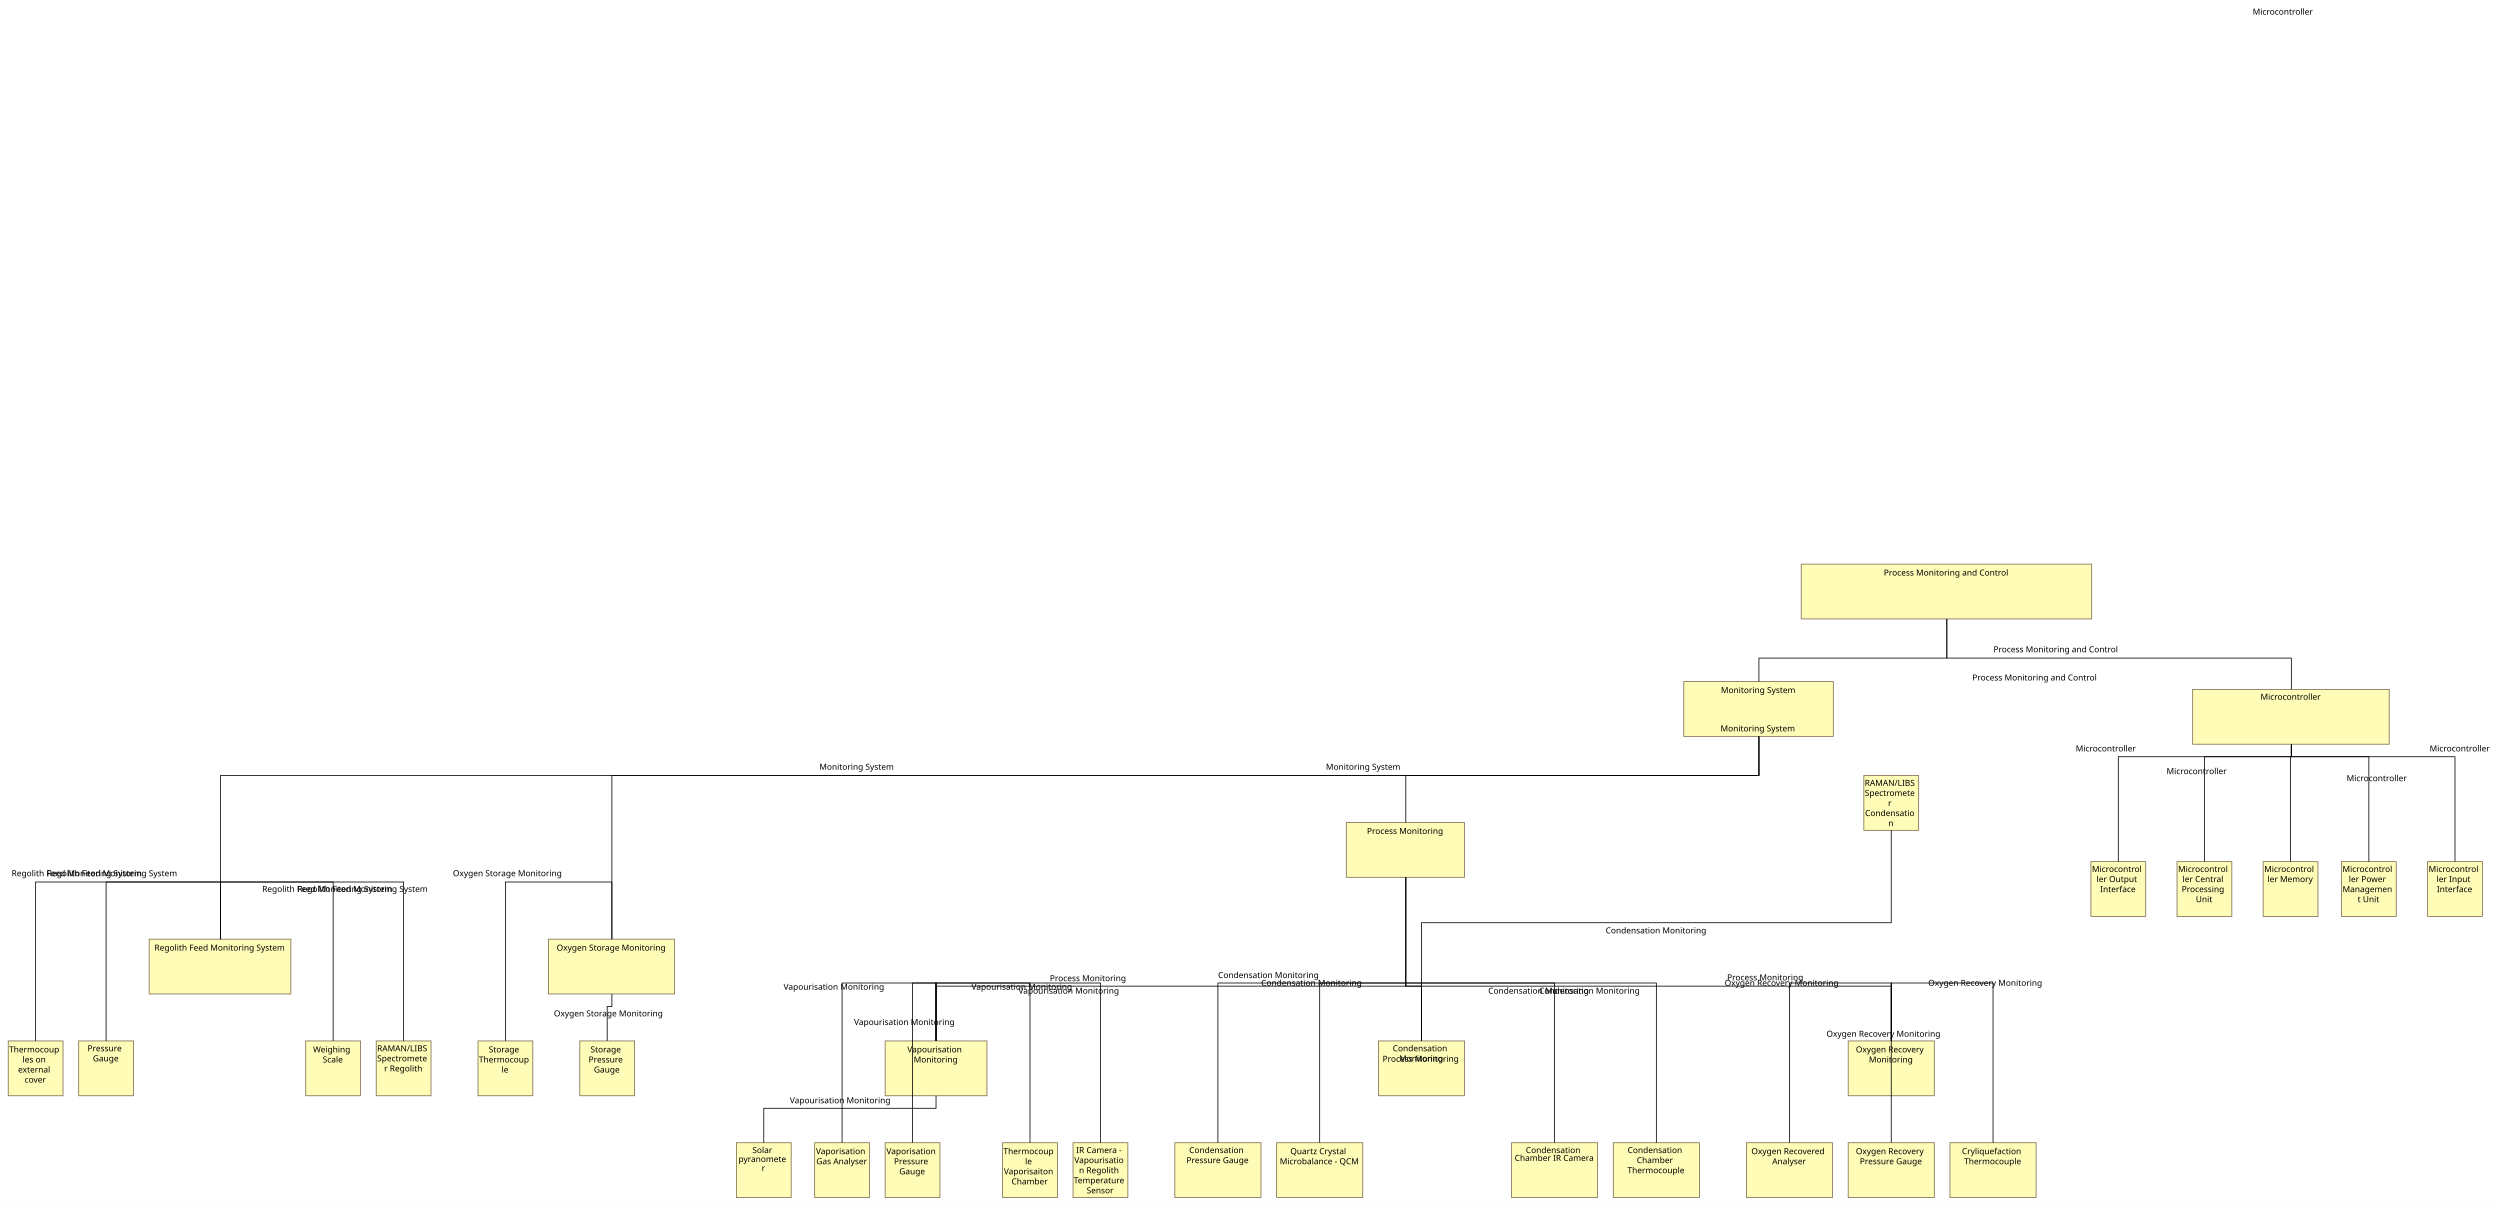
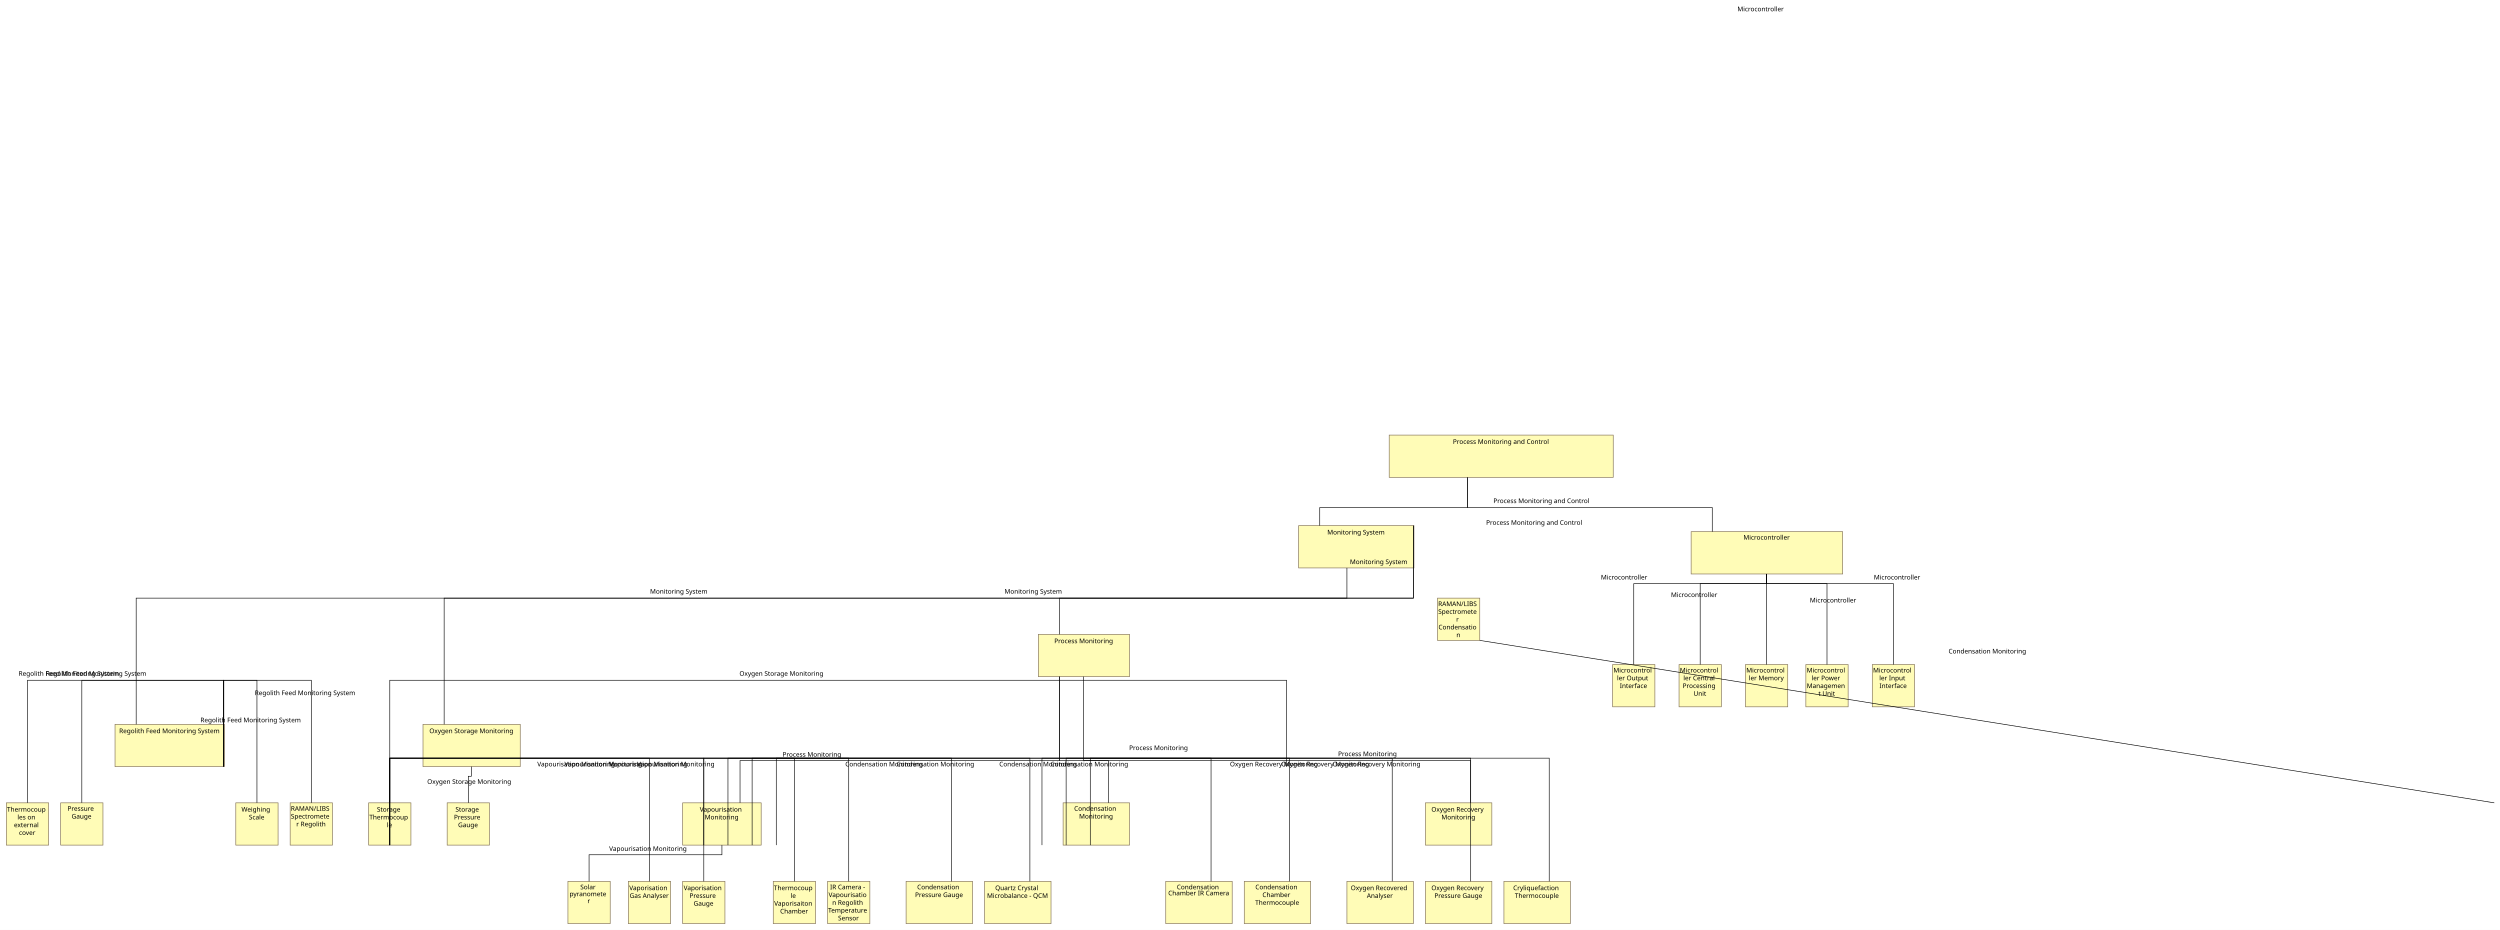
- <svg xmlns="http://www.w3.org/2000/svg" baseProfile="full" class="PhysicalComponentBreakdown" height="1540" version="1.1" viewBox="-3 -1192 3193 1540" width="3193">
+ <svg xmlns="http://www.w3.org/2000/svg" baseProfile="full" class="PhysicalComponentBreakdown" height="1540" version="1.1" viewBox="-3 -1192 4140 1540" width="4140">
  <defs>
    <style>.PhysicalComponentBreakdown * { shape-rendering: geometricPrecision; }
.PhysicalComponentBreakdown text { font-family: "Segoe UI"; font-size: 8pt; }
.PhysicalComponentBreakdown g { cursor: pointer; }
.PhysicalComponentBreakdown g.Edge &gt; path { fill: none; stroke: rgb(0, 0, 0); }
.PhysicalComponentBreakdown g.Box &gt; line { stroke: #000000; }
.PhysicalComponentBreakdown g.Box &gt; rect, .PhysicalComponentBreakdown g.Box &gt; use { fill: transparent; stroke: #000000; stroke-width: 1; }
.PhysicalComponentBreakdown g.Box.Annotation &gt; line { stroke: none; }
.PhysicalComponentBreakdown g.Box.Annotation &gt; rect, .PhysicalComponentBreakdown g.Box.Annotation &gt; use { fill: none; stroke: none; }
.PhysicalComponentBreakdown g.Box.Constraint &gt; line { stroke: #888888; }
.PhysicalComponentBreakdown g.Box.Constraint &gt; rect, .PhysicalComponentBreakdown g.Box.Constraint &gt; use { fill: #FFF5B5; stroke: #888888; }
.PhysicalComponentBreakdown g.Box.Constraint &gt; text { fill: #000000; }
.PhysicalComponentBreakdown g.Box.Note &gt; line { stroke: #FFCC66; }
.PhysicalComponentBreakdown g.Box.Note &gt; rect, .PhysicalComponentBreakdown g.Box.Note &gt; use { fill: #FFFFCB; stroke: #FFCC66; }
.PhysicalComponentBreakdown g.Box.Note &gt; text { fill: #000000; }
.PhysicalComponentBreakdown g.Box.Requirement &gt; line { stroke: #72496E; }
.PhysicalComponentBreakdown g.Box.Requirement &gt; rect, .PhysicalComponentBreakdown g.Box.Requirement &gt; use { fill: #D9C4D7; stroke: #72496E; }
.PhysicalComponentBreakdown g.Box.Requirement &gt; text { fill: #000000; }
.PhysicalComponentBreakdown g.Box.Text &gt; line { stroke: transparent; }
.PhysicalComponentBreakdown g.Box.Text &gt; rect, .PhysicalComponentBreakdown g.Box.Text &gt; use { stroke: transparent; }
.PhysicalComponentBreakdown g.Edge &gt; rect { fill: none; stroke: none; }
.PhysicalComponentBreakdown g.Circle &gt; circle { fill: #000000; stroke: none; }
.PhysicalComponentBreakdown g.Edge &gt; path { stroke-width: 1; }
.PhysicalComponentBreakdown g.Edge.Connector &gt; rect { fill: none; stroke: none; }
.PhysicalComponentBreakdown g.Circle.Connector &gt; circle { fill: #B0B0B0; stroke: none; }
.PhysicalComponentBreakdown g.Edge.Connector &gt; path { stroke: #B0B0B0; stroke-dasharray: 1; }
.PhysicalComponentBreakdown g.Edge.Constraint &gt; rect { fill: none; stroke: none; }
.PhysicalComponentBreakdown g.Circle.Constraint &gt; circle { fill: #000000; stroke: none; }
.PhysicalComponentBreakdown g.Edge.Constraint &gt; path { stroke: #000000; stroke-dasharray: 1, 3; marker-end: url(#FineArrowMark_000000); stroke-linecap: round; }
.PhysicalComponentBreakdown g.Edge.Note &gt; rect { fill: none; stroke: none; }
.PhysicalComponentBreakdown g.Circle.Note &gt; circle { fill: #000000; stroke: none; }
.PhysicalComponentBreakdown g.Edge.Note &gt; path { stroke: #000000; stroke-dasharray: 1, 3; }
.PhysicalComponentBreakdown g.Edge.RequirementRelation &gt; rect { fill: none; stroke: none; }
.PhysicalComponentBreakdown g.Circle.RequirementRelation &gt; circle { fill: #72496E; stroke: none; }
.PhysicalComponentBreakdown g.Edge.RequirementRelation &gt; path { stroke: #72496E; stroke-width: 2; marker-end: url(#FineArrowMark_72496E); stroke-dasharray: 5; }
.PhysicalComponentBreakdown g.Edge.RequirementRelation &gt; text { fill: #72496E; }
</style>
    <symbol id="ErrorSymbol" viewBox="0 0 2.646 2.646">
      <path d="M 0,0 2.646,2.646 M 0,2.646 2.646,0" style="fill: none; stroke: red; stroke-width: 0.5;" />
    </symbol>
    <symbol id="RequirementSymbol" style="stroke: none;" viewBox="0 0 50 50">
      <path d="M 12.807,6.57 A 6.244,5.811 0 0 1 6.562,12.382 6.244,5.811 0 0 1 0.318,6.57 6.244,5.811 0 0 1 6.562,0.759 6.244,5.811 0 0 1 12.807,6.57 Z" style="fill: #431964" />
      <path d="m 4.323,5.875 h 2.951 q 0.295,0 0.518,-0.141 Q 8.023,5.587 8.146,5.321 8.27,5.056 8.276,4.703 v 0 q 0,-0.348 -0.124,-0.613 Q 8.028,3.825 7.799,3.684 7.575,3.536 7.274,3.536 H 4.323 V 2.187 h 2.993 q 0.725,0 1.272,0.312 0.548,0.312 0.848,0.884 0.306,0.571 0.306,1.32 v 0 q 0,0.754 -0.306,1.326 Q 9.136,6.6 8.582,6.912 8.034,7.224 7.316,7.224 H 4.323 Z M 3.74,2.187 H 5.148 V 10.759 H 3.74 Z M 6.391,6.959 7.852,6.688 10.102,10.759 H 8.411 Z" style="fill:#ffffff;" />
    </symbol>
  </defs>
-   <rect fill="white" height="1540" stroke="none" width="3193" x="-3" y="-1192" />
+   <rect fill="white" height="1540" stroke="none" width="4140" x="-3" y="-1192" />
  <g class="Box PhysicalComponent" id="_4vs2IGMVEeyJe5RJAqWmKw">
    <rect class="PhysicalComponent" height="70" style="fill: #FFFCB7; stroke: #7B694F; stroke-width: 1" width="191" x="2147.5" y="-321.5" />
    <text class="PhysicalComponent" dominant-baseline="middle" text-anchor="middle" x="2147" y="-322">
      <tspan x="2242.5" xml:space="preserve" y="-310.571">Monitoring System</tspan>
    </text>
  </g>
  <g class="Box PhysicalComponent" id="_4vvSYGMVEeyJe5RJAqWmKw">
    <rect class="PhysicalComponent" height="70" style="fill: #FFFCB7; stroke: #7B694F; stroke-width: 1" width="251" x="2797.5" y="-311.5" />
    <text class="PhysicalComponent" dominant-baseline="middle" text-anchor="middle" x="2797" y="-312">
      <tspan x="2922.5" xml:space="preserve" y="-302.0">Microcontroller</tspan>
    </text>
  </g>
  <g class="Box PhysicalComponent" id="_4vv5c2MVEeyJe5RJAqWmKw">
    <rect class="PhysicalComponent" height="70" style="fill: #FFFCB7; stroke: #7B694F; stroke-width: 1" width="181" x="187.5" y="7.5" />
    <text class="PhysicalComponent" dominant-baseline="middle" text-anchor="middle" x="187" y="7">
      <tspan x="277.5" xml:space="preserve" y="18.429">Regolith Feed Monitoring System</tspan>
    </text>
  </g>
  <g class="Box PhysicalComponent" id="_4vv5dmMVEeyJe5RJAqWmKw">
    <rect class="PhysicalComponent" height="70" style="fill: #FFFCB7; stroke: #7B694F; stroke-width: 1" width="151" x="1716.5" y="-141.5" />
    <text class="PhysicalComponent" dominant-baseline="middle" text-anchor="middle" x="1716" y="-142">
      <tspan x="1791.5" xml:space="preserve" y="-130.571">Process Monitoring</tspan>
    </text>
  </g>
  <g class="Box PhysicalComponent" id="_4vwggmMVEeyJe5RJAqWmKw">
    <rect class="PhysicalComponent" height="70" style="fill: #FFFCB7; stroke: #7B694F; stroke-width: 1" width="161" x="697.5" y="7.5" />
    <text class="PhysicalComponent" dominant-baseline="middle" text-anchor="middle" x="697" y="7">
      <tspan x="777.5" xml:space="preserve" y="18.429">Oxygen Storage Monitoring</tspan>
    </text>
  </g>
  <g class="Box PhysicalComponent" id="_4vwghWMVEeyJe5RJAqWmKw">
    <rect class="PhysicalComponent" height="70" style="fill: #FFFCB7; stroke: #7B694F; stroke-width: 1" width="130" x="1127.5" y="137.5" />
    <text class="PhysicalComponent" dominant-baseline="middle" text-anchor="middle" x="1127" y="137">
      <tspan x="1192.0" xml:space="preserve" y="148.429">Vapourisation</tspan>
      <tspan x="1192.0" xml:space="preserve" y="161.286">Monitoring</tspan>
    </text>
  </g>
  <g class="Box PhysicalComponent" id="_4vwgiGMVEeyJe5RJAqWmKw">
    <rect class="PhysicalComponent" height="70" style="fill: #FFFCB7; stroke: #7B694F; stroke-width: 1" width="110" x="1757.5" y="137.5" />
    <text class="PhysicalComponent" dominant-baseline="middle" text-anchor="middle" x="1757" y="137">
      <tspan x="1812.0" xml:space="preserve" y="147.0">Condensation</tspan>
      <tspan x="1812.0" xml:space="preserve" y="159.857">Monitoring</tspan>
    </text>
  </g>
  <g class="Box PhysicalComponent" id="_4vxHkWMVEeyJe5RJAqWmKw">
    <rect class="PhysicalComponent" height="70" style="fill: #FFFCB7; stroke: #7B694F; stroke-width: 1" width="110" x="2357.5" y="137.5" />
    <text class="PhysicalComponent" dominant-baseline="middle" text-anchor="middle" x="2357" y="137">
      <tspan x="2412.0" xml:space="preserve" y="148.429">Oxygen Recovery</tspan>
      <tspan x="2412.0" xml:space="preserve" y="161.286">Monitoring</tspan>
    </text>
  </g>
  <g class="Box PhysicalComponent" id="_4vxHlGMVEeyJe5RJAqWmKw">
    <rect class="PhysicalComponent" height="70" style="fill: #FFFCB7; stroke: #7B694F; stroke-width: 1" width="371" x="2297.5" y="-471.5" />
    <text class="PhysicalComponent" dominant-baseline="middle" text-anchor="middle" x="2297" y="-472">
      <tspan x="2482.5" xml:space="preserve" y="-460.571">Process Monitoring and Control</tspan>
    </text>
  </g>
  <g class="Box PhysicalComponent" id="_GNnXWWMXEeyJe5RJAqWmKw">
    <rect class="PhysicalComponent" height="70" style="fill: #FFFCB7; stroke: #7B694F; stroke-width: 1" width="70" x="2987.5" y="-91.5" />
    <text class="PhysicalComponent" dominant-baseline="middle" text-anchor="middle" x="2987" y="-92">
      <tspan x="3022.0" xml:space="preserve" y="-82.0">Microcontrol</tspan>
      <tspan x="3022.0" xml:space="preserve" y="-69.143">ler Power</tspan>
      <tspan x="3022.0" xml:space="preserve" y="-56.286">Managemen</tspan>
      <tspan x="3022.0" xml:space="preserve" y="-43.429">t Unit</tspan>
    </text>
  </g>
  <g class="Box PhysicalComponent" id="_MuLhVGMXEeyJe5RJAqWmKw">
    <rect class="PhysicalComponent" height="70" style="fill: #FFFCB7; stroke: #7B694F; stroke-width: 1" width="70" x="3097.5" y="-91.5" />
    <text class="PhysicalComponent" dominant-baseline="middle" text-anchor="middle" x="3097" y="-92">
      <tspan x="3132.0" xml:space="preserve" y="-82.0">Microcontrol</tspan>
      <tspan x="3132.0" xml:space="preserve" y="-69.143">ler Input</tspan>
      <tspan x="3132.0" xml:space="preserve" y="-56.286">Interface</tspan>
    </text>
  </g>
  <g class="Box PhysicalComponent" id="_YN33x2MXEeyJe5RJAqWmKw">
    <rect class="PhysicalComponent" height="70" style="fill: #FFFCB7; stroke: #7B694F; stroke-width: 1" width="70" x="2887.5" y="-91.5" />
    <text class="PhysicalComponent" dominant-baseline="middle" text-anchor="middle" x="2887" y="-92">
      <tspan x="2922.0" xml:space="preserve" y="-82.0">Microcontrol</tspan>
      <tspan x="2922.0" xml:space="preserve" y="-69.143">ler Memory</tspan>
    </text>
  </g>
  <g class="Box PhysicalComponent" id="_eTB4MmMXEeyJe5RJAqWmKw">
    <rect class="PhysicalComponent" height="70" style="fill: #FFFCB7; stroke: #7B694F; stroke-width: 1" width="70" x="2777.5" y="-91.5" />
    <text class="PhysicalComponent" dominant-baseline="middle" text-anchor="middle" x="2777" y="-92">
      <tspan x="2812.0" xml:space="preserve" y="-82.0">Microcontrol</tspan>
      <tspan x="2812.0" xml:space="preserve" y="-69.143">ler Central</tspan>
      <tspan x="2812.0" xml:space="preserve" y="-56.286">Processing</tspan>
      <tspan x="2812.0" xml:space="preserve" y="-43.429">Unit</tspan>
    </text>
  </g>
  <g class="Box PhysicalComponent" id="_oYOmjGMXEeyJe5RJAqWmKw">
    <rect class="PhysicalComponent" height="70" style="fill: #FFFCB7; stroke: #7B694F; stroke-width: 1" width="70" x="2667.5" y="-91.5" />
    <text class="PhysicalComponent" dominant-baseline="middle" text-anchor="middle" x="2667" y="-92">
      <tspan x="2702.0" xml:space="preserve" y="-82.0">Microcontrol</tspan>
      <tspan x="2702.0" xml:space="preserve" y="-69.143">ler Output</tspan>
      <tspan x="2702.0" xml:space="preserve" y="-56.286">Interface</tspan>
    </text>
  </g>
  <g class="Box PhysicalComponent" id="_5gmMBWMzEeyJe5RJAqWmKw">
    <rect class="PhysicalComponent" height="70" style="fill: #FFFCB7; stroke: #7B694F; stroke-width: 1" width="70" x="7.5" y="137.5" />
    <text class="PhysicalComponent" dominant-baseline="middle" text-anchor="middle" x="7" y="137">
      <tspan x="42.0" xml:space="preserve" y="148.429">Thermocoup</tspan>
      <tspan x="42.0" xml:space="preserve" y="161.286">les on</tspan>
      <tspan x="42.0" xml:space="preserve" y="174.143">external</tspan>
      <tspan x="42.0" xml:space="preserve" y="187.0">cover</tspan>
    </text>
  </g>
  <g class="Box PhysicalComponent" id="_ECQz-GM0EeyJe5RJAqWmKw">
    <rect class="PhysicalComponent" height="70" style="fill: #FFFCB7; stroke: #7B694F; stroke-width: 1" width="70" x="97.5" y="137.5" />
    <text class="PhysicalComponent" dominant-baseline="middle" text-anchor="middle" x="97" y="137">
      <tspan x="132.0" xml:space="preserve" y="147.0">Pressure</tspan>
      <tspan x="132.0" xml:space="preserve" y="159.857">Gauge</tspan>
    </text>
  </g>
  <g class="Box PhysicalComponent" id="_JYKhqGM0EeyJe5RJAqWmKw">
    <rect class="PhysicalComponent" height="70" style="fill: #FFFCB7; stroke: #7B694F; stroke-width: 1" width="70" x="937.5" y="267.5" />
    <text class="PhysicalComponent" dominant-baseline="middle" text-anchor="middle" x="937" y="267">
      <tspan x="972.0" xml:space="preserve" y="277.0">Solar</tspan>
      <tspan x="972.0" xml:space="preserve" y="288.429">pyranomete</tspan>
      <tspan x="972.0" xml:space="preserve" y="299.857">r</tspan>
    </text>
  </g>
  <g class="Box PhysicalComponent" id="_PIUiXGM0EeyJe5RJAqWmKw">
    <rect class="PhysicalComponent" height="70" style="fill: #FFFCB7; stroke: #7B694F; stroke-width: 1" width="70" x="387.5" y="137.5" />
    <text class="PhysicalComponent" dominant-baseline="middle" text-anchor="middle" x="387" y="137">
      <tspan x="422.0" xml:space="preserve" y="148.429">Weighing</tspan>
      <tspan x="422.0" xml:space="preserve" y="161.286">Scale</tspan>
    </text>
  </g>
  <g class="Box PhysicalComponent" id="_bg8E7mM0EeyJe5RJAqWmKw">
    <rect class="PhysicalComponent" height="70" style="fill: #FFFCB7; stroke: #7B694F; stroke-width: 1" width="70" x="477.5" y="137.5" />
    <text class="PhysicalComponent" dominant-baseline="middle" text-anchor="middle" x="477" y="137">
      <tspan x="512.0" xml:space="preserve" y="147.0">RAMAN/LIBS</tspan>
      <tspan x="512.0" xml:space="preserve" y="159.857">Spectromete</tspan>
      <tspan x="512.0" xml:space="preserve" y="172.714">r Regolith</tspan>
    </text>
  </g>
  <g class="Box PhysicalComponent" id="_pea2-GM1EeyJe5RJAqWmKw">
    <rect class="PhysicalComponent" height="70" style="fill: #FFFCB7; stroke: #7B694F; stroke-width: 1" width="70" x="1037.5" y="267.5" />
    <text class="PhysicalComponent" dominant-baseline="middle" text-anchor="middle" x="1037" y="267">
      <tspan x="1072.0" xml:space="preserve" y="278.429">Vaporisation</tspan>
      <tspan x="1072.0" xml:space="preserve" y="291.286">Gas Analyser</tspan>
    </text>
  </g>
  <g class="Box PhysicalComponent" id="_1SMnDWM1EeyJe5RJAqWmKw">
    <rect class="PhysicalComponent" height="70" style="fill: #FFFCB7; stroke: #7B694F; stroke-width: 1" width="70" x="1127.5" y="267.5" />
    <text class="PhysicalComponent" dominant-baseline="middle" text-anchor="middle" x="1127" y="267">
      <tspan x="1162.0" xml:space="preserve" y="278.429">Vaporisation</tspan>
      <tspan x="1162.0" xml:space="preserve" y="291.286">Pressure</tspan>
      <tspan x="1162.0" xml:space="preserve" y="304.143">Gauge</tspan>
    </text>
  </g>
  <g class="Box PhysicalComponent" id="_81sNtGM1EeyJe5RJAqWmKw">
    <rect class="PhysicalComponent" height="70" style="fill: #FFFCB7; stroke: #7B694F; stroke-width: 1" width="70" x="1277.5" y="267.5" />
    <text class="PhysicalComponent" dominant-baseline="middle" text-anchor="middle" x="1277" y="267">
      <tspan x="1312.0" xml:space="preserve" y="278.429">Thermocoup</tspan>
      <tspan x="1312.0" xml:space="preserve" y="291.286">le</tspan>
      <tspan x="1312.0" xml:space="preserve" y="304.143">Vaporisaiton</tspan>
      <tspan x="1312.0" xml:space="preserve" y="317">Chamber</tspan>
    </text>
  </g>
  <g class="Box PhysicalComponent" id="_Mmga9GM2EeyJe5RJAqWmKw">
    <rect class="PhysicalComponent" height="70" style="fill: #FFFCB7; stroke: #7B694F; stroke-width: 1" width="70" x="1367.5" y="267.5" />
    <text class="PhysicalComponent" dominant-baseline="middle" text-anchor="middle" x="1367" y="267">
      <tspan x="1402.0" xml:space="preserve" y="277.0">IR Camera -</tspan>
      <tspan x="1402.0" xml:space="preserve" y="289.857">Vapourisatio</tspan>
      <tspan x="1402.0" xml:space="preserve" y="302.714">n Regolith</tspan>
      <tspan x="1402.0" xml:space="preserve" y="315.571">Temperature</tspan>
      <tspan x="1402.0" xml:space="preserve" y="328.429">Sensor</tspan>
    </text>
  </g>
  <g class="Box PhysicalComponent" id="_JhcnImM5EeyJe5RJAqWmKw">
    <rect class="PhysicalComponent" height="70" style="fill: #FFFCB7; stroke: #7B694F; stroke-width: 1" width="110" x="1497.5" y="267.5" />
    <text class="PhysicalComponent" dominant-baseline="middle" text-anchor="middle" x="1497" y="267">
      <tspan x="1552.0" xml:space="preserve" y="277.0">Condensation</tspan>
      <tspan x="1552.0" xml:space="preserve" y="289.857">Pressure Gauge</tspan>
    </text>
  </g>
  <g class="Box PhysicalComponent" id="_t-40qWM5EeyJe5RJAqWmKw">
    <rect class="PhysicalComponent" height="70" style="fill: #FFFCB7; stroke: #7B694F; stroke-width: 1" width="110" x="1627.5" y="267.5" />
    <text class="PhysicalComponent" dominant-baseline="middle" text-anchor="middle" x="1627" y="267">
      <tspan x="1682.0" xml:space="preserve" y="278.429">Quartz Crystal</tspan>
      <tspan x="1682.0" xml:space="preserve" y="291.286">Microbalance - QCM</tspan>
    </text>
  </g>
  <g class="Box PhysicalComponent" id="_2ubXnWM5EeyJe5RJAqWmKw">
    <rect class="PhysicalComponent" height="70" style="fill: #FFFCB7; stroke: #7B694F; stroke-width: 1" width="110" x="1927.5" y="267.5" />
    <text class="PhysicalComponent" dominant-baseline="middle" text-anchor="middle" x="1927" y="267">
      <tspan x="1982.0" xml:space="preserve" y="277.0">Condensation</tspan>
      <tspan x="1982.0" xml:space="preserve" y="287.0">Chamber IR Camera</tspan>
    </text>
  </g>
  <g class="Box PhysicalComponent" id="_9jt0gGM5EeyJe5RJAqWmKw">
    <rect class="PhysicalComponent" height="70" style="fill: #FFFCB7; stroke: #7B694F; stroke-width: 1" width="110" x="2057.5" y="267.5" />
    <text class="PhysicalComponent" dominant-baseline="middle" text-anchor="middle" x="2057" y="267">
      <tspan x="2112.0" xml:space="preserve" y="277.0">Condensation</tspan>
      <tspan x="2112.0" xml:space="preserve" y="289.857">Chamber</tspan>
      <tspan x="2112.0" xml:space="preserve" y="302.714">Thermocouple</tspan>
    </text>
  </g>
  <g class="Box PhysicalComponent" id="_cJXIFWM6EeyJe5RJAqWmKw">
    <rect class="PhysicalComponent" height="70" style="fill: #FFFCB7; stroke: #7B694F; stroke-width: 1" width="110" x="2227.5" y="267.5" />
    <text class="PhysicalComponent" dominant-baseline="middle" text-anchor="middle" x="2227" y="267">
      <tspan x="2282.0" xml:space="preserve" y="278.429">Oxygen Recovered</tspan>
      <tspan x="2282.0" xml:space="preserve" y="291.286">Analyser</tspan>
    </text>
  </g>
  <g class="Box PhysicalComponent" id="_gE04JmM6EeyJe5RJAqWmKw">
    <rect class="PhysicalComponent" height="70" style="fill: #FFFCB7; stroke: #7B694F; stroke-width: 1" width="110" x="2357.5" y="267.5" />
    <text class="PhysicalComponent" dominant-baseline="middle" text-anchor="middle" x="2357" y="267">
      <tspan x="2412.0" xml:space="preserve" y="278.429">Oxygen Recovery</tspan>
      <tspan x="2412.0" xml:space="preserve" y="291.286">Pressure Gauge</tspan>
    </text>
  </g>
  <g class="Box PhysicalComponent" id="_uF3w6GM6EeyJe5RJAqWmKw">
    <rect class="PhysicalComponent" height="70" style="fill: #FFFCB7; stroke: #7B694F; stroke-width: 1" width="70" x="607.5" y="137.5" />
    <text class="PhysicalComponent" dominant-baseline="middle" text-anchor="middle" x="607" y="137">
      <tspan x="642.0" xml:space="preserve" y="148.429">Storage</tspan>
      <tspan x="642.0" xml:space="preserve" y="161.286">Thermocoup</tspan>
      <tspan x="642.0" xml:space="preserve" y="174.143">le</tspan>
    </text>
  </g>
  <g class="Box PhysicalComponent" id="_zSSLZGM6EeyJe5RJAqWmKw">
    <rect class="PhysicalComponent" height="70" style="fill: #FFFCB7; stroke: #7B694F; stroke-width: 1" width="70" x="737.5" y="137.5" />
    <text class="PhysicalComponent" dominant-baseline="middle" text-anchor="middle" x="737" y="137">
      <tspan x="772.0" xml:space="preserve" y="148.429">Storage</tspan>
      <tspan x="772.0" xml:space="preserve" y="161.286">Pressure</tspan>
      <tspan x="772.0" xml:space="preserve" y="174.143">Gauge</tspan>
    </text>
  </g>
  <g class="Box PhysicalComponent" id="_vFhfE3LoEeyvtYR01Qc1ow">
    <rect class="PhysicalComponent" height="70" style="fill: #FFFCB7; stroke: #7B694F; stroke-width: 1" width="110" x="2487.5" y="267.5" />
    <text class="PhysicalComponent" dominant-baseline="middle" text-anchor="middle" x="2487" y="267">
      <tspan x="2542.0" xml:space="preserve" y="278.429">Cryliquefaction</tspan>
      <tspan x="2542.0" xml:space="preserve" y="291.286">Thermocouple</tspan>
    </text>
  </g>
  <g class="Box PhysicalComponent" id="_44oPuoQyEeyUTcNEtRJUeg">
    <rect class="PhysicalComponent" height="70" style="fill: #FFFCB7; stroke: #7B694F; stroke-width: 1" width="70" x="2377.5" y="-201.5" />
    <text class="PhysicalComponent" dominant-baseline="middle" text-anchor="middle" x="2377" y="-202">
      <tspan x="2412.0" xml:space="preserve" y="-192.0">RAMAN/LIBS</tspan>
      <tspan x="2412.0" xml:space="preserve" y="-179.143">Spectromete</tspan>
      <tspan x="2412.0" xml:space="preserve" y="-166.286">r</tspan>
      <tspan x="2412.0" xml:space="preserve" y="-153.429">Condensatio</tspan>
      <tspan x="2412.0" xml:space="preserve" y="-140.571">n</tspan>
    </text>
  </g>
  <g class="Edge PhysicalComponent" id="_4vxuoGMVEeyJe5RJAqWmKw">
-     <path class="Edge" d="M 2243.5 -321.5 2243.5 -351.5 2483.5 -351.5 2483.5 -401.5" />
-     <rect class="AnnotationBB" height="13" width="169" x="2511" y="-333" />
-     <text class="Annotation" dominant-baseline="middle" text-anchor="middle" x="2511" y="-333">
-       <tspan x="2595.5" xml:space="preserve" y="-326.571">Process Monitoring and Control</tspan>
+     <path class="Edge" d="M 2182.5 -321.5 2182.5 -351.5 2427.5 -351.5 2427.5 -401.5" />
+     <rect class="AnnotationBB" height="13" width="169" x="2453" y="-333" />
+     <text class="Annotation" dominant-baseline="middle" text-anchor="middle" x="2453" y="-333">
+       <tspan x="2537.5" xml:space="preserve" y="-326.571">Process Monitoring and Control</tspan>
    </text>
  </g>
  <g class="Edge PhysicalComponent" id="_4vyVsGMVEeyJe5RJAqWmKw">
-     <path class="Edge" d="M 2923.5 -311.5 2923.5 -351.5 2483.5 -351.5 2483.5 -401.5" />
-     <rect class="AnnotationBB" height="13" width="169" x="2538" y="-369" />
-     <text class="Annotation" dominant-baseline="middle" text-anchor="middle" x="2538" y="-369">
-       <tspan x="2622.5" xml:space="preserve" y="-362.571">Process Monitoring and Control</tspan>
+     <path class="Edge" d="M 2832.5 -311.5 2832.5 -351.5 2427.5 -351.5 2427.5 -401.5" />
+     <rect class="AnnotationBB" height="13" width="169" x="2465" y="-369" />
+     <text class="Annotation" dominant-baseline="middle" text-anchor="middle" x="2465" y="-369">
+       <tspan x="2549.5" xml:space="preserve" y="-362.571">Process Monitoring and Control</tspan>
    </text>
  </g>
  <g class="Edge PhysicalComponent" id="_4vyVumMVEeyJe5RJAqWmKw">
-     <path class="Edge" d="M 278.5 7.5 278.5 -201.5 2243.5 -201.5 2243.5 -251.5" />
-     <rect class="AnnotationBB" height="13" width="100" x="1041" y="-219" />
-     <text class="Annotation" dominant-baseline="middle" text-anchor="middle" x="1041" y="-219">
-       <tspan x="1091.0" xml:space="preserve" y="-212.571">Monitoring System</tspan>
+     <path class="Edge" d="M 222.5 7.5 222.5 -201.5 2337.5 -201.5 2337.5 -321.5" />
+     <rect class="AnnotationBB" height="13" width="100" x="1071" y="-219" />
+     <text class="Annotation" dominant-baseline="middle" text-anchor="middle" x="1071" y="-219">
+       <tspan x="1121.0" xml:space="preserve" y="-212.571">Monitoring System</tspan>
    </text>
  </g>
  <g class="Edge PhysicalComponent" id="_4vy8wGMVEeyJe5RJAqWmKw">
-     <path class="Edge" d="M 1792.5 -141.5 1792.5 -201.5 2243.5 -201.5 2243.5 -251.5" />
-     <rect class="AnnotationBB" height="13" width="100" x="2192" y="-268" />
-     <text class="Annotation" dominant-baseline="middle" text-anchor="middle" x="2192" y="-268">
-       <tspan x="2242.0" xml:space="preserve" y="-261.571">Monitoring System</tspan>
+     <path class="Edge" d="M 1751.5 -141.5 1751.5 -201.5 2337.5 -201.5 2337.5 -321.5" />
+     <rect class="AnnotationBB" height="13" width="100" x="2230" y="-268" />
+     <text class="Annotation" dominant-baseline="middle" text-anchor="middle" x="2230" y="-268">
+       <tspan x="2280.0" xml:space="preserve" y="-261.571">Monitoring System</tspan>
    </text>
  </g>
  <g class="Edge PhysicalComponent" id="_4vy8xWMVEeyJe5RJAqWmKw">
-     <path class="Edge" d="M 778.5 7.5 778.5 -201.5 2243.5 -201.5 2243.5 -251.5" />
-     <rect class="AnnotationBB" height="13" width="100" x="1688" y="-219" />
-     <text class="Annotation" dominant-baseline="middle" text-anchor="middle" x="1688" y="-219">
-       <tspan x="1738.0" xml:space="preserve" y="-212.571">Monitoring System</tspan>
+     <path class="Edge" d="M 732.5 7.5 732.5 -201.5 2227.5 -201.5 2227.5 -251.5" />
+     <rect class="AnnotationBB" height="13" width="100" x="1658" y="-219" />
+     <text class="Annotation" dominant-baseline="middle" text-anchor="middle" x="1658" y="-219">
+       <tspan x="1708.0" xml:space="preserve" y="-212.571">Monitoring System</tspan>
    </text>
  </g>
  <g class="Edge PhysicalComponent" id="_4vy8ymMVEeyJe5RJAqWmKw">
-     <path class="Edge" d="M 1192.5 137.5 1192.5 67.5 1792.5 67.5 1792.5 -71.5" />
-     <rect class="AnnotationBB" height="13" width="105" x="1334" y="51" />
-     <text class="Annotation" dominant-baseline="middle" text-anchor="middle" x="1334" y="51">
-       <tspan x="1386.5" xml:space="preserve" y="57.429">Process Monitoring</tspan>
+     <path class="Edge" d="M 1222.5 137.5 1222.5 67.5 1751.5 67.5 1751.5 -71.5" />
+     <rect class="AnnotationBB" height="13" width="105" x="1289" y="51" />
+     <text class="Annotation" dominant-baseline="middle" text-anchor="middle" x="1289" y="51">
+       <tspan x="1341.5" xml:space="preserve" y="57.429">Process Monitoring</tspan>
    </text>
  </g>
  <g class="Edge PhysicalComponent" id="_4vy8z2MVEeyJe5RJAqWmKw">
-     <path class="Edge" d="M 1812.5 137.5 1812.5 67.5 1792.5 67.5 1792.5 -71.5" />
-     <rect class="AnnotationBB" height="13" width="105" x="1759" y="154" />
-     <text class="Annotation" dominant-baseline="middle" text-anchor="middle" x="1759" y="154">
-       <tspan x="1811.5" xml:space="preserve" y="160.429">Process Monitoring</tspan>
+     <path class="Edge" d="M 1832.5 137.5 1832.5 67.5 1751.5 67.5 1751.5 -71.5" />
+     <rect class="AnnotationBB" height="13" width="105" x="1863" y="40" />
+     <text class="Annotation" dominant-baseline="middle" text-anchor="middle" x="1863" y="40">
+       <tspan x="1915.5" xml:space="preserve" y="46.429">Process Monitoring</tspan>
    </text>
  </g>
  <g class="Edge PhysicalComponent" id="_4vzj1GMVEeyJe5RJAqWmKw">
-     <path class="Edge" d="M 2412.5 137.5 2412.5 67.5 1792.5 67.5 1792.5 -71.5" />
-     <rect class="AnnotationBB" height="13" width="105" x="2199" y="50" />
-     <text class="Annotation" dominant-baseline="middle" text-anchor="middle" x="2199" y="50">
-       <tspan x="2251.5" xml:space="preserve" y="56.429">Process Monitoring</tspan>
+     <path class="Edge" d="M 2432.5 137.5 2432.5 67.5 1791.5 67.5 1791.5 -71.5" />
+     <rect class="AnnotationBB" height="13" width="105" x="2209" y="50" />
+     <text class="Annotation" dominant-baseline="middle" text-anchor="middle" x="2209" y="50">
+       <tspan x="2261.5" xml:space="preserve" y="56.429">Process Monitoring</tspan>
    </text>
  </g>
  <g class="Edge PhysicalComponent" id="_GNn-gmMXEeyJe5RJAqWmKw">
-     <path class="Edge" d="M 3022.5 -91.5 3022.5 -225.5 2923.5 -225.5 2923.5 -241.5" />
+     <path class="Edge" d="M 3022.5 -91.5 3022.5 -225.5 2922.5 -225.5 2922.5 -241.5" />
    <rect class="AnnotationBB" height="10" width="83" x="2991" y="-203" />
    <text class="Annotation" dominant-baseline="middle" text-anchor="middle" x="2991" y="-203">
      <tspan x="3032.5" xml:space="preserve" y="-198.0">Microcontroller</tspan>
    </text>
  </g>
  <g class="Edge PhysicalComponent" id="_MuMIhGMXEeyJe5RJAqWmKw">
-     <path class="Edge" d="M 3132.5 -91.5 3132.5 -225.5 2923.5 -225.5 2923.5 -241.5" />
+     <path class="Edge" d="M 3132.5 -91.5 3132.5 -225.5 2922.5 -225.5 2922.5 -241.5" />
    <rect class="AnnotationBB" height="10" width="83" x="3097" y="-241" />
    <text class="Annotation" dominant-baseline="middle" text-anchor="middle" x="3097" y="-241">
      <tspan x="3138.5" xml:space="preserve" y="-236.0">Microcontroller</tspan>
    </text>
  </g>
  <g class="Edge PhysicalComponent" id="_YN4e_GMXEeyJe5RJAqWmKw">
-     <path class="Edge" d="M 2922.5 -91.5 2922.5 -225.5 2923.5 -225.5 2923.5 -241.5" />
+     <path class="Edge" d="M 2922.5 -91.5 2922.5 -225.5 2922.5 -225.5 2922.5 -241.5" />
    <rect class="AnnotationBB" height="10" width="83" x="2871" y="-1182" />
    <text class="Annotation" dominant-baseline="middle" text-anchor="middle" x="2871" y="-1182">
      <tspan x="2912.5" xml:space="preserve" y="-1177.0">Microcontroller</tspan>
    </text>
  </g>
  <g class="Edge PhysicalComponent" id="_eTCfYGMXEeyJe5RJAqWmKw">
-     <path class="Edge" d="M 2812.5 -91.5 2812.5 -225.5 2923.5 -225.5 2923.5 -241.5" />
+     <path class="Edge" d="M 2812.5 -91.5 2812.5 -225.5 2922.5 -225.5 2922.5 -241.5" />
    <rect class="AnnotationBB" height="10" width="83" x="2761" y="-212" />
    <text class="Annotation" dominant-baseline="middle" text-anchor="middle" x="2761" y="-212">
      <tspan x="2802.5" xml:space="preserve" y="-207.0">Microcontroller</tspan>
    </text>
  </g>
  <g class="Edge PhysicalComponent" id="_oYPNwGMXEeyJe5RJAqWmKw">
-     <path class="Edge" d="M 2702.5 -91.5 2702.5 -225.5 2923.5 -225.5 2923.5 -241.5" />
+     <path class="Edge" d="M 2702.5 -91.5 2702.5 -225.5 2922.5 -225.5 2922.5 -241.5" />
    <rect class="AnnotationBB" height="10" width="83" x="2645" y="-241" />
    <text class="Annotation" dominant-baseline="middle" text-anchor="middle" x="2645" y="-241">
      <tspan x="2686.5" xml:space="preserve" y="-236.0">Microcontroller</tspan>
    </text>
  </g>
  <g class="Edge PhysicalComponent" id="_PIVJomM0EeyJe5RJAqWmKw">
-     <path class="Edge" d="M 422.5 137.5 422.5 -65.5 278.5 -65.5 278.5 7.5" />
-     <rect class="AnnotationBB" height="13" width="176" x="327" y="-63" />
-     <text class="Annotation" dominant-baseline="middle" text-anchor="middle" x="327" y="-63">
-       <tspan x="415.0" xml:space="preserve" y="-56.571">Regolith Feed Monitoring System</tspan>
+     <path class="Edge" d="M 422.5 137.5 422.5 -65.5 367.5 -65.5 367.5 77.5" />
+     <rect class="AnnotationBB" height="13" width="176" x="324" y="-6" />
+     <text class="Annotation" dominant-baseline="middle" text-anchor="middle" x="324" y="-6">
+       <tspan x="412.0" xml:space="preserve" y="0.429">Regolith Feed Monitoring System</tspan>
    </text>
  </g>
  <g class="Edge PhysicalComponent" id="_bg9S8GM0EeyJe5RJAqWmKw">
-     <path class="Edge" d="M 512.5 137.5 512.5 -65.5 278.5 -65.5 278.5 7.5" />
-     <rect class="AnnotationBB" height="13" width="176" x="372" y="-63" />
-     <text class="Annotation" dominant-baseline="middle" text-anchor="middle" x="372" y="-63">
-       <tspan x="460.0" xml:space="preserve" y="-56.571">Regolith Feed Monitoring System</tspan>
+     <path class="Edge" d="M 512.5 137.5 512.5 -65.5 367.5 -65.5 367.5 77.5" />
+     <rect class="AnnotationBB" height="13" width="176" x="414" y="-51" />
+     <text class="Annotation" dominant-baseline="middle" text-anchor="middle" x="414" y="-51">
+       <tspan x="502.0" xml:space="preserve" y="-44.571">Regolith Feed Monitoring System</tspan>
    </text>
  </g>
  <g class="Edge PhysicalComponent" id="_pecFQGM1EeyJe5RJAqWmKw">
-     <path class="Edge" d="M 1072.5 267.5 1072.5 63.5 1192.5 63.5 1192.5 137.5" />
-     <rect class="AnnotationBB" height="13" width="138" x="993" y="62" />
-     <text class="Annotation" dominant-baseline="middle" text-anchor="middle" x="993" y="62">
-       <tspan x="1062.0" xml:space="preserve" y="68.429">Vapourisation Monitoring</tspan>
+     <path class="Edge" d="M 1072.5 267.5 1072.5 63.5 642.5 63.5 642.5 207.5" />
+     <rect class="AnnotationBB" height="13" width="138" x="882" y="67" />
+     <text class="Annotation" dominant-baseline="middle" text-anchor="middle" x="882" y="67">
+       <tspan x="951.0" xml:space="preserve" y="73.429">Vapourisation Monitoring</tspan>
    </text>
  </g>
  <g class="Edge PhysicalComponent" id="_1SNOUGM1EeyJe5RJAqWmKw">
-     <path class="Edge" d="M 1162.5 267.5 1162.5 63.5 1192.5 63.5 1192.5 137.5" />
-     <rect class="AnnotationBB" height="13" width="138" x="1083" y="107" />
-     <text class="Annotation" dominant-baseline="middle" text-anchor="middle" x="1083" y="107">
-       <tspan x="1152.0" xml:space="preserve" y="113.429">Vapourisation Monitoring</tspan>
+     <path class="Edge" d="M 1162.5 267.5 1162.5 63.5 642.5 63.5 642.5 207.5" />
+     <rect class="AnnotationBB" height="13" width="138" x="927" y="67" />
+     <text class="Annotation" dominant-baseline="middle" text-anchor="middle" x="927" y="67">
+       <tspan x="996.0" xml:space="preserve" y="73.429">Vapourisation Monitoring</tspan>
    </text>
  </g>
  <g class="Edge PhysicalComponent" id="_81s09GM1EeyJe5RJAqWmKw">
-     <path class="Edge" d="M 1312.5 267.5 1312.5 63.5 1192.5 63.5 1192.5 137.5" />
-     <rect class="AnnotationBB" height="13" width="138" x="1233" y="62" />
-     <text class="Annotation" dominant-baseline="middle" text-anchor="middle" x="1233" y="62">
-       <tspan x="1302.0" xml:space="preserve" y="68.429">Vapourisation Monitoring</tspan>
+     <path class="Edge" d="M 1312.5 267.5 1312.5 63.5 642.5 63.5 642.5 207.5" />
+     <rect class="AnnotationBB" height="13" width="138" x="1002" y="67" />
+     <text class="Annotation" dominant-baseline="middle" text-anchor="middle" x="1002" y="67">
+       <tspan x="1071.0" xml:space="preserve" y="73.429">Vapourisation Monitoring</tspan>
    </text>
  </g>
  <g class="Edge PhysicalComponent" id="_MmhCUGM2EeyJe5RJAqWmKw">
-     <path class="Edge" d="M 1402.5 267.5 1402.5 63.5 1192.5 63.5 1192.5 137.5" />
-     <rect class="AnnotationBB" height="13" width="138" x="1293" y="67" />
-     <text class="Annotation" dominant-baseline="middle" text-anchor="middle" x="1293" y="67">
-       <tspan x="1362.0" xml:space="preserve" y="73.429">Vapourisation Monitoring</tspan>
+     <path class="Edge" d="M 1402.5 267.5 1402.5 63.5 642.5 63.5 642.5 207.5" />
+     <rect class="AnnotationBB" height="13" width="138" x="1047" y="67" />
+     <text class="Annotation" dominant-baseline="middle" text-anchor="middle" x="1047" y="67">
+       <tspan x="1116.0" xml:space="preserve" y="73.429">Vapourisation Monitoring</tspan>
    </text>
  </g>
  <g class="Edge PhysicalComponent" id="_JhdOZGM5EeyJe5RJAqWmKw">
-     <path class="Edge" d="M 1552.5 267.5 1552.5 63.5 1812.5 63.5 1812.5 137.5" />
-     <rect class="AnnotationBB" height="13" width="138" x="1548" y="47" />
-     <text class="Annotation" dominant-baseline="middle" text-anchor="middle" x="1548" y="47">
-       <tspan x="1617.0" xml:space="preserve" y="53.429">Condensation Monitoring</tspan>
+     <path class="Edge" d="M 1572.5 267.5 1572.5 63.5 1162.5 63.5 1162.5 207.5" />
+     <rect class="AnnotationBB" height="13" width="138" x="1392" y="67" />
+     <text class="Annotation" dominant-baseline="middle" text-anchor="middle" x="1392" y="67">
+       <tspan x="1461.0" xml:space="preserve" y="73.429">Condensation Monitoring</tspan>
    </text>
  </g>
  <g class="Edge PhysicalComponent" id="_t-6p3GM5EeyJe5RJAqWmKw">
-     <path class="Edge" d="M 1682.5 267.5 1682.5 63.5 1812.5 63.5 1812.5 137.5" />
-     <rect class="AnnotationBB" height="13" width="138" x="1603" y="57" />
-     <text class="Annotation" dominant-baseline="middle" text-anchor="middle" x="1603" y="57">
-       <tspan x="1672.0" xml:space="preserve" y="63.429">Condensation Monitoring</tspan>
+     <path class="Edge" d="M 1702.5 267.5 1702.5 63.5 1202.5 63.5 1202.5 207.5" />
+     <rect class="AnnotationBB" height="13" width="138" x="1477" y="67" />
+     <text class="Annotation" dominant-baseline="middle" text-anchor="middle" x="1477" y="67">
+       <tspan x="1546.0" xml:space="preserve" y="73.429">Condensation Monitoring</tspan>
    </text>
  </g>
  <g class="Edge PhysicalComponent" id="_2ub_BGM5EeyJe5RJAqWmKw">
-     <path class="Edge" d="M 1982.5 267.5 1982.5 63.5 1812.5 63.5 1812.5 137.5" />
-     <rect class="AnnotationBB" height="13" width="138" x="1893" y="67" />
-     <text class="Annotation" dominant-baseline="middle" text-anchor="middle" x="1893" y="67">
-       <tspan x="1962.0" xml:space="preserve" y="73.429">Condensation Monitoring</tspan>
+     <path class="Edge" d="M 2002.5 267.5 2002.5 63.5 1242.5 63.5 1242.5 207.5" />
+     <rect class="AnnotationBB" height="13" width="138" x="1647" y="67" />
+     <text class="Annotation" dominant-baseline="middle" text-anchor="middle" x="1647" y="67">
+       <tspan x="1716.0" xml:space="preserve" y="73.429">Condensation Monitoring</tspan>
    </text>
  </g>
  <g class="Edge PhysicalComponent" id="_9jub2GM5EeyJe5RJAqWmKw">
-     <path class="Edge" d="M 2112.5 267.5 2112.5 63.5 1812.5 63.5 1812.5 137.5" />
-     <rect class="AnnotationBB" height="13" width="138" x="1958" y="67" />
-     <text class="Annotation" dominant-baseline="middle" text-anchor="middle" x="1958" y="67">
-       <tspan x="2027.0" xml:space="preserve" y="73.429">Condensation Monitoring</tspan>
+     <path class="Edge" d="M 2132.5 267.5 2132.5 63.5 1282.5 63.5 1282.5 207.5" />
+     <rect class="AnnotationBB" height="13" width="138" x="1732" y="67" />
+     <text class="Annotation" dominant-baseline="middle" text-anchor="middle" x="1732" y="67">
+       <tspan x="1801.0" xml:space="preserve" y="73.429">Condensation Monitoring</tspan>
    </text>
  </g>
  <g class="Edge PhysicalComponent" id="_cJYWfmM6EeyJe5RJAqWmKw">
-     <path class="Edge" d="M 2282.5 267.5 2282.5 63.5 2412.5 63.5 2412.5 137.5" />
-     <rect class="AnnotationBB" height="13" width="155" x="2195" y="57" />
-     <text class="Annotation" dominant-baseline="middle" text-anchor="middle" x="2195" y="57">
-       <tspan x="2272.5" xml:space="preserve" y="63.429">Oxygen Recovery Monitoring</tspan>
+     <path class="Edge" d="M 2302.5 267.5 2302.5 63.5 1722.5 63.5 1722.5 207.5" />
+     <rect class="AnnotationBB" height="13" width="155" x="2029" y="67" />
+     <text class="Annotation" dominant-baseline="middle" text-anchor="middle" x="2029" y="67">
+       <tspan x="2106.5" xml:space="preserve" y="73.429">Oxygen Recovery Monitoring</tspan>
    </text>
  </g>
  <g class="Edge PhysicalComponent" id="_gE2GXGM6EeyJe5RJAqWmKw">
-     <path class="Edge" d="M 2412.5 267.5 2412.5 63.5 2412.5 63.5 2412.5 137.5" />
-     <rect class="AnnotationBB" height="13" width="155" x="2325" y="122" />
-     <text class="Annotation" dominant-baseline="middle" text-anchor="middle" x="2325" y="122">
-       <tspan x="2402.5" xml:space="preserve" y="128.429">Oxygen Recovery Monitoring</tspan>
+     <path class="Edge" d="M 2432.5 267.5 2432.5 63.5 1762.5 63.5 1762.5 207.5" />
+     <rect class="AnnotationBB" height="13" width="155" x="2114" y="67" />
+     <text class="Annotation" dominant-baseline="middle" text-anchor="middle" x="2114" y="67">
+       <tspan x="2191.5" xml:space="preserve" y="73.429">Oxygen Recovery Monitoring</tspan>
    </text>
  </g>
  <g class="Edge PhysicalComponent" id="_uF5mNGM6EeyJe5RJAqWmKw">
-     <path class="Edge" d="M 642.5 137.5 642.5 -65.5 778.5 -65.5 778.5 7.5" />
-     <rect class="AnnotationBB" height="13" width="148" x="571" y="-83" />
-     <text class="Annotation" dominant-baseline="middle" text-anchor="middle" x="571" y="-83">
-       <tspan x="645.0" xml:space="preserve" y="-76.571">Oxygen Storage Monitoring</tspan>
+     <path class="Edge" d="M 642.5 137.5 642.5 -65.5 2127.5 -65.5 2127.5 77.5" />
+     <rect class="AnnotationBB" height="13" width="148" x="1217" y="-83" />
+     <text class="Annotation" dominant-baseline="middle" text-anchor="middle" x="1217" y="-83">
+       <tspan x="1291.0" xml:space="preserve" y="-76.571">Oxygen Storage Monitoring</tspan>
    </text>
  </g>
  <g class="Edge PhysicalComponent" id="_zSTZhmM6EeyJe5RJAqWmKw">
-     <path class="Edge" d="M 772.5 137.5 772.5 93.5 778.5 93.5 778.5 77.5" />
+     <path class="Edge" d="M 772.5 137.5 772.5 93.5 777.5 93.5 777.5 77.5" />
    <rect class="AnnotationBB" height="13" width="148" x="700" y="96" />
    <text class="Annotation" dominant-baseline="middle" text-anchor="middle" x="700" y="96">
      <tspan x="774.0" xml:space="preserve" y="102.429">Oxygen Storage Monitoring</tspan>
    </text>
  </g>
  <g class="Edge PhysicalComponent" id="_vFzzAnLoEeyvtYR01Qc1ow">
-     <path class="Edge" d="M 2542.5 267.5 2542.5 63.5 2412.5 63.5 2412.5 137.5" />
-     <rect class="AnnotationBB" height="13" width="155" x="2455" y="57" />
-     <text class="Annotation" dominant-baseline="middle" text-anchor="middle" x="2455" y="57">
-       <tspan x="2532.5" xml:space="preserve" y="63.429">Oxygen Recovery Monitoring</tspan>
+     <path class="Edge" d="M 2562.5 267.5 2562.5 63.5 1802.5 63.5 1802.5 207.5" />
+     <rect class="AnnotationBB" height="13" width="155" x="2199" y="67" />
+     <text class="Annotation" dominant-baseline="middle" text-anchor="middle" x="2199" y="67">
+       <tspan x="2276.5" xml:space="preserve" y="73.429">Oxygen Recovery Monitoring</tspan>
    </text>
  </g>
  <g class="Edge PhysicalComponent" id="_vF1oIHLoEeyvtYR01Qc1ow">
-     <path class="Edge" d="M 42.5 137.5 42.5 -65.5 278.5 -65.5 278.5 7.5" />
-     <rect class="AnnotationBB" height="13" width="176" x="7" y="-83" />
-     <text class="Annotation" dominant-baseline="middle" text-anchor="middle" x="7" y="-83">
-       <tspan x="95.0" xml:space="preserve" y="-76.571">Regolith Feed Monitoring System</tspan>
+     <path class="Edge" d="M 42.5 137.5 42.5 -65.5 367.5 -65.5 367.5 77.5" />
+     <rect class="AnnotationBB" height="13" width="176" x="23" y="-83" />
+     <text class="Annotation" dominant-baseline="middle" text-anchor="middle" x="23" y="-83">
+       <tspan x="111.0" xml:space="preserve" y="-76.571">Regolith Feed Monitoring System</tspan>
    </text>
  </g>
  <g class="Edge PhysicalComponent" id="_vF22QnLoEeyvtYR01Qc1ow">
-     <path class="Edge" d="M 132.5 137.5 132.5 -65.5 278.5 -65.5 278.5 7.5" />
-     <rect class="AnnotationBB" height="13" width="176" x="52" y="-83" />
-     <text class="Annotation" dominant-baseline="middle" text-anchor="middle" x="52" y="-83">
-       <tspan x="140.0" xml:space="preserve" y="-76.571">Regolith Feed Monitoring System</tspan>
+     <path class="Edge" d="M 132.5 137.5 132.5 -65.5 367.5 -65.5 367.5 77.5" />
+     <rect class="AnnotationBB" height="13" width="176" x="68" y="-83" />
+     <text class="Annotation" dominant-baseline="middle" text-anchor="middle" x="68" y="-83">
+       <tspan x="156.0" xml:space="preserve" y="-76.571">Regolith Feed Monitoring System</tspan>
    </text>
  </g>
  <g class="Edge PhysicalComponent" id="_vF4EYHLoEeyvtYR01Qc1ow">
    <path class="Edge" d="M 972.5 267.5 972.5 223.5 1192.5 223.5 1192.5 207.5" />
    <rect class="AnnotationBB" height="13" width="138" x="1001" y="207" />
    <text class="Annotation" dominant-baseline="middle" text-anchor="middle" x="1001" y="207">
      <tspan x="1070.0" xml:space="preserve" y="213.429">Vapourisation Monitoring</tspan>
    </text>
  </g>
  <g class="Edge PhysicalComponent" id="_44peSoQyEeyUTcNEtRJUeg">
-     <path class="Edge" d="M 2412.5 -131.5 2412.5 -13.5 1812.5 -13.5 1812.5 137.5" />
-     <rect class="AnnotationBB" height="13" width="138" x="2043" y="-10" />
-     <text class="Annotation" dominant-baseline="middle" text-anchor="middle" x="2043" y="-10">
-       <tspan x="2112.0" xml:space="preserve" y="-3.571">Condensation Monitoring</tspan>
+     <path class="Edge" d="M 2447.5 -131.5 4127.5 137.5" />
+     <rect class="AnnotationBB" height="13" width="138" x="3219" y="-120" />
+     <text class="Annotation" dominant-baseline="middle" text-anchor="middle" x="3219" y="-120">
+       <tspan x="3288.0" xml:space="preserve" y="-113.571">Condensation Monitoring</tspan>
    </text>
  </g>
</svg>
